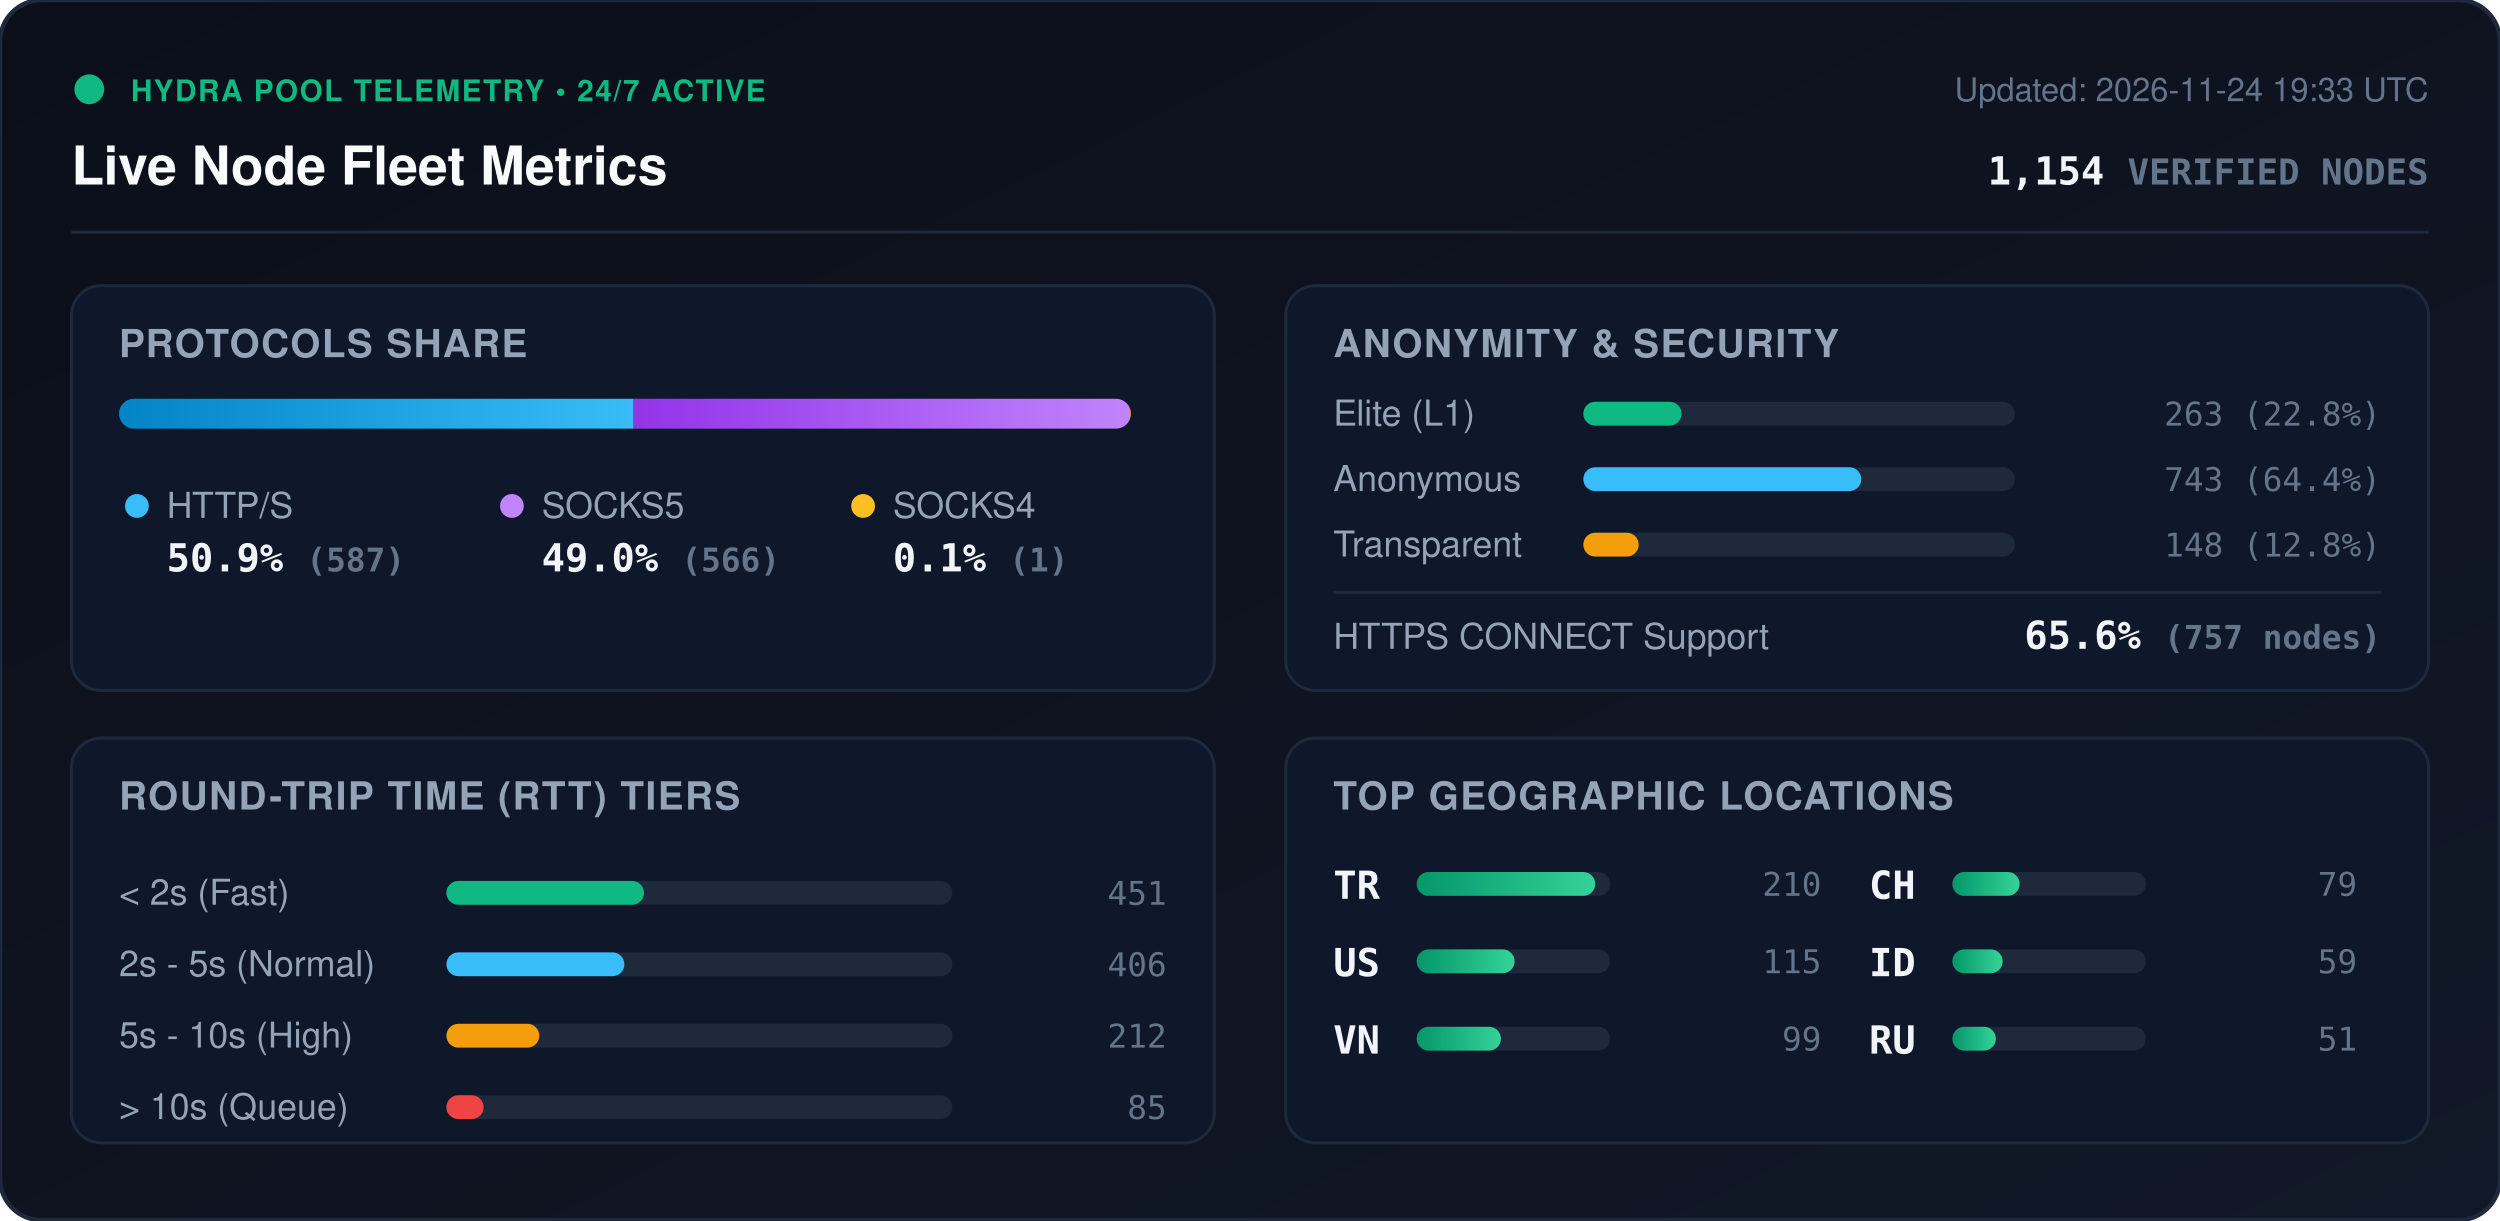
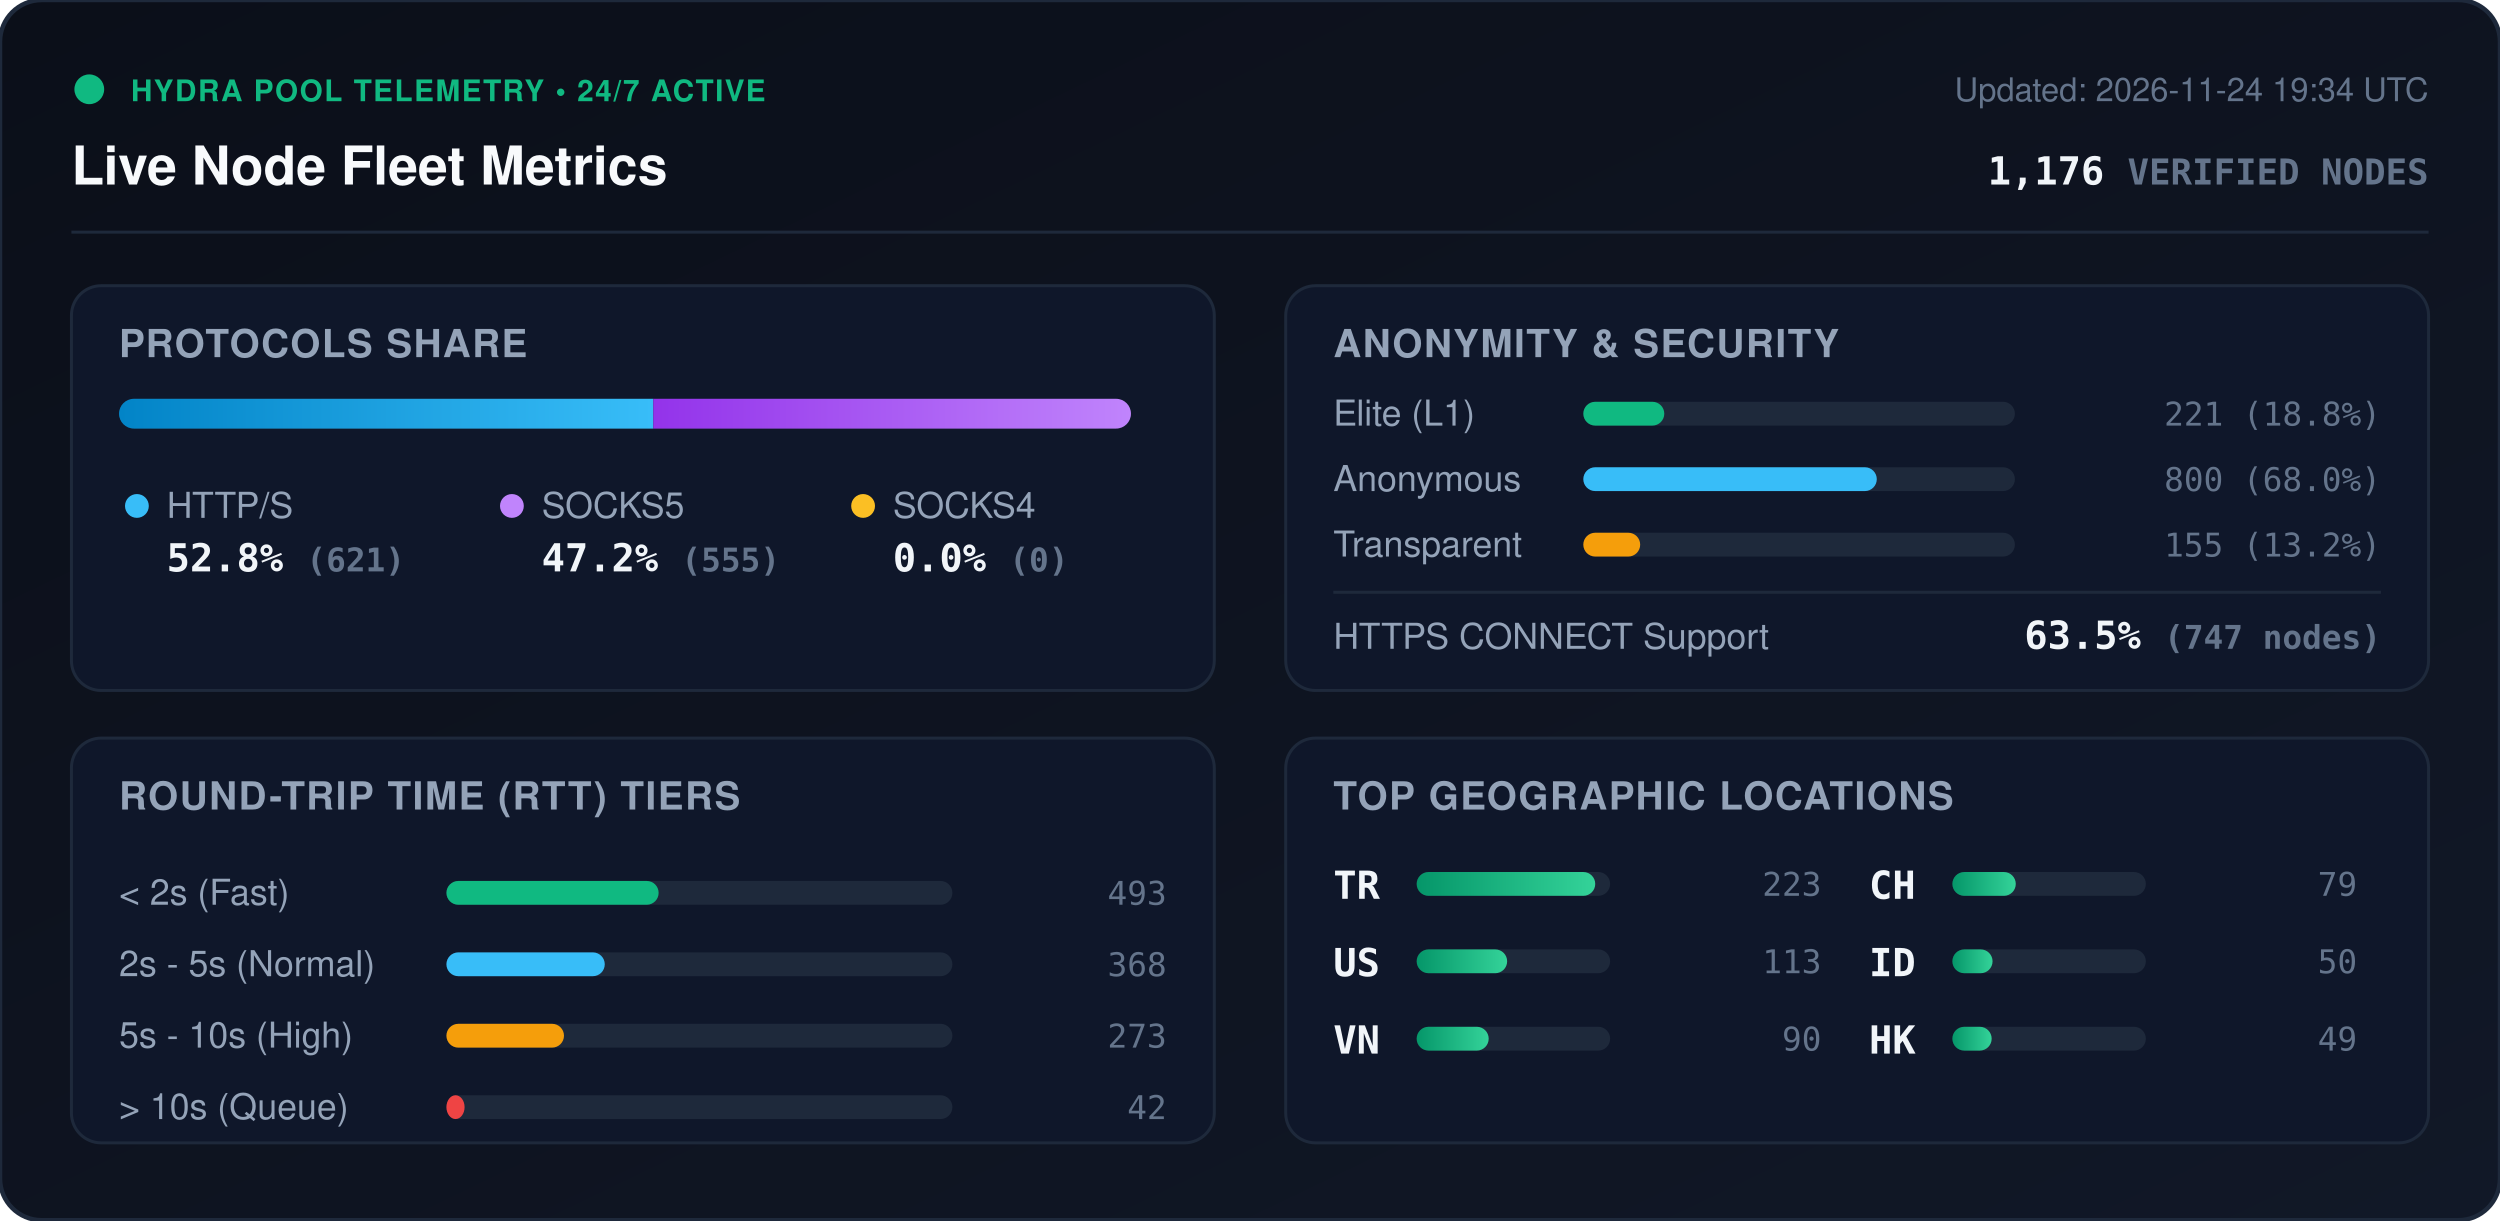
<svg xmlns="http://www.w3.org/2000/svg" viewBox="0 0 840 410" width="840" height="410" style="max-width: 100%; height: auto;">
  <defs>
    <linearGradient id="bg" x1="0%" y1="0%" x2="100%" y2="100%">
      <stop offset="0%" stop-color="#0b0f19" />
      <stop offset="100%" stop-color="#111827" />
    </linearGradient>
    <linearGradient id="bar-http" x1="0%" y1="0%" x2="100%" y2="0%">
      <stop offset="0%" stop-color="#0284c7" />
      <stop offset="100%" stop-color="#38bdf8" />
    </linearGradient>
    <linearGradient id="bar-socks5" x1="0%" y1="0%" x2="100%" y2="0%">
      <stop offset="0%" stop-color="#9333ea" />
      <stop offset="100%" stop-color="#c084fc" />
    </linearGradient>
    <linearGradient id="bar-socks4" x1="0%" y1="0%" x2="100%" y2="0%">
      <stop offset="0%" stop-color="#d97706" />
      <stop offset="100%" stop-color="#fbbf24" />
    </linearGradient>
    <linearGradient id="bar-green" x1="0%" y1="0%" x2="100%" y2="0%">
      <stop offset="0%" stop-color="#059669" />
      <stop offset="100%" stop-color="#34d399" />
    </linearGradient>
    <clipPath id="prog-track-clip">
      <rect width="340.0" height="10" rx="5" />
    </clipPath>
    <style>
      .title { font: 700 18px -apple-system, BlinkMacSystemFont, 'Segoe UI', Helvetica, Arial, sans-serif; fill: #f8fafc; }
      .sub { font: 500 11px -apple-system, BlinkMacSystemFont, 'Segoe UI', Helvetica, Arial, sans-serif; fill: #64748b; }
      .section-hdr { font: 600 13px -apple-system, BlinkMacSystemFont, 'Segoe UI', Helvetica, Arial, sans-serif; fill: #94a3b8; letter-spacing: 0.5px; }
      .metric-val { font: 700 13px -apple-system, BlinkMacSystemFont, 'Segoe UI', Helvetica, Arial, sans-serif; fill: #f1f5f9; }
      .metric-lbl { font: 500 12px -apple-system, BlinkMacSystemFont, 'Segoe UI', Helvetica, Arial, sans-serif; fill: #94a3b8; }
      .badge-txt { font: 700 10px -apple-system, BlinkMacSystemFont, 'Segoe UI', Helvetica, Arial, sans-serif; fill: #10b981; letter-spacing: 0.5px; }
      .mono { font-family: ui-monospace, SFMono-Regular, Menlo, Monaco, Consolas, monospace; }
      .pulse { animation: beacon 2s infinite ease-in-out; }
      @keyframes beacon { 0%, 100% { opacity: 1; } 50% { opacity: 0.35; } }
    </style>
  </defs>
  <rect width="840" height="410" rx="14" fill="url(#bg)" stroke="#1e293b" stroke-width="1.5" />
  <g transform="translate(24, 24)">
    <circle cx="6" cy="6" r="5" fill="#10b981" class="pulse" />
    <text x="20" y="10" class="badge-txt">HYDRA POOL TELEMETRY • 24/7 ACTIVE</text>
    <text x="0" y="38" class="title">Live Node Fleet Metrics</text>
-     <text x="792" y="10" text-anchor="end" class="sub">Updated: 2026-11-24 19:33 UTC</text>
-     <text x="792" y="38" text-anchor="end" class="metric-val mono" fill="#38bdf8">1,154 <tspan font-size="12" fill="#64748b">VERIFIED NODES</tspan>
+     <text x="792" y="10" text-anchor="end" class="sub">Updated: 2026-11-24 19:34 UTC</text>
+     <text x="792" y="38" text-anchor="end" class="metric-val mono" fill="#38bdf8">1,176 <tspan font-size="12" fill="#64748b">VERIFIED NODES</tspan>
    </text>
  </g>
  <line x1="24" y1="78" x2="816" y2="78" stroke="#1e293b" stroke-width="1" />
  <g transform="translate(24, 96)">
    <rect width="384" height="136" rx="10" fill="#0f172a" stroke="#1e293b" />
    <text x="16" y="24" class="section-hdr">PROTOCOLS SHARE</text>
    <g transform="translate(16, 38)">
      <rect width="340.0" height="10" rx="5" fill="#1e293b" />
      <g clip-path="url(#prog-track-clip)">
-         <rect x="0" width="172.9" height="10" fill="url(#bar-http)" />
-         <rect x="172.9" width="166.8" height="10" fill="url(#bar-socks5)" />
-         <rect x="339.7" width="0.3" height="10" fill="url(#bar-socks4)" />
+         <rect x="0" width="179.5" height="10" fill="url(#bar-http)" />
+         <rect x="179.5" width="160.5" height="10" fill="url(#bar-socks5)" />
+         <rect x="340.0" width="0.0" height="10" fill="url(#bar-socks4)" />
      </g>
    </g>
    <g transform="translate(16, 68)">
      <circle cx="6" cy="6" r="4" fill="#38bdf8" />
      <text x="16" y="10" class="metric-lbl">HTTP/S</text>
-       <text x="16" y="28" class="metric-val mono">50.9% <tspan font-size="11" fill="#64748b">(587)</tspan>
+       <text x="16" y="28" class="metric-val mono">52.8% <tspan font-size="11" fill="#64748b">(621)</tspan>
      </text>
      <circle cx="132" cy="6" r="4" fill="#c084fc" />
      <text x="142" y="10" class="metric-lbl">SOCKS5</text>
-       <text x="142" y="28" class="metric-val mono">49.0% <tspan font-size="11" fill="#64748b">(566)</tspan>
+       <text x="142" y="28" class="metric-val mono">47.2% <tspan font-size="11" fill="#64748b">(555)</tspan>
      </text>
      <circle cx="250" cy="6" r="4" fill="#fbbf24" />
      <text x="260" y="10" class="metric-lbl">SOCKS4</text>
-       <text x="260" y="28" class="metric-val mono">0.1% <tspan font-size="11" fill="#64748b">(1)</tspan>
+       <text x="260" y="28" class="metric-val mono">0.0% <tspan font-size="11" fill="#64748b">(0)</tspan>
      </text>
    </g>
  </g>
  <g transform="translate(432, 96)">
    <rect width="384" height="136" rx="10" fill="#0f172a" stroke="#1e293b" />
    <text x="16" y="24" class="section-hdr">ANONYMITY &amp; SECURITY</text>
    <text x="16" y="47" class="metric-lbl">Elite (L1)</text>
    <rect x="100" y="39" width="145.0" height="8" rx="4" fill="#1e293b" />
-     <rect x="100" y="39" width="33.0" height="8" rx="4" fill="#10b981" />
-     <text x="368" y="47" text-anchor="end" class="mono sub" fill="#e2e8f0">263 (22.8%)</text>
+     <rect x="100" y="39" width="27.2" height="8" rx="4" fill="#10b981" />
+     <text x="368" y="47" text-anchor="end" class="mono sub" fill="#e2e8f0">221 (18.8%)</text>
    <text x="16" y="69" class="metric-lbl">Anonymous</text>
    <rect x="100" y="61" width="145.0" height="8" rx="4" fill="#1e293b" />
-     <rect x="100" y="61" width="93.4" height="8" rx="4" fill="#38bdf8" />
-     <text x="368" y="69" text-anchor="end" class="mono sub" fill="#e2e8f0">743 (64.4%)</text>
+     <rect x="100" y="61" width="98.6" height="8" rx="4" fill="#38bdf8" />
+     <text x="368" y="69" text-anchor="end" class="mono sub" fill="#e2e8f0">800 (68.0%)</text>
    <text x="16" y="91" class="metric-lbl">Transparent</text>
    <rect x="100" y="83" width="145.0" height="8" rx="4" fill="#1e293b" />
-     <rect x="100" y="83" width="18.6" height="8" rx="4" fill="#f59e0b" />
-     <text x="368" y="91" text-anchor="end" class="mono sub" fill="#e2e8f0">148 (12.8%)</text>
+     <rect x="100" y="83" width="19.1" height="8" rx="4" fill="#f59e0b" />
+     <text x="368" y="91" text-anchor="end" class="mono sub" fill="#e2e8f0">155 (13.2%)</text>
    <line x1="16" y1="103" x2="368" y2="103" stroke="#1e293b" stroke-width="1" />
    <text x="16" y="122" class="metric-lbl">HTTPS CONNECT Support</text>
-     <text x="368" y="122" text-anchor="end" class="metric-val mono" fill="#34d399">65.6% <tspan font-size="11" fill="#64748b">(757 nodes)</tspan>
+     <text x="368" y="122" text-anchor="end" class="metric-val mono" fill="#34d399">63.5% <tspan font-size="11" fill="#64748b">(747 nodes)</tspan>
    </text>
  </g>
  <g transform="translate(24, 248)">
    <rect width="384" height="136" rx="10" fill="#0f172a" stroke="#1e293b" />
    <text x="16" y="24" class="section-hdr">ROUND-TRIP TIME (RTT) TIERS</text>
    <g transform="translate(16, 42)">
      <text x="0" y="14" class="metric-lbl">&lt; 2s (Fast)</text>
      <rect x="110" y="6" width="170" height="8" rx="4" fill="#1e293b" />
-       <rect x="110" y="6" width="66.4" height="8" rx="4" fill="#10b981" />
-       <text x="352" y="14" text-anchor="end" class="mono sub">451</text>
+       <rect x="110" y="6" width="71.3" height="8" rx="4" fill="#10b981" />
+       <text x="352" y="14" text-anchor="end" class="mono sub">493</text>
      <text x="0" y="38" class="metric-lbl">2s - 5s (Normal)</text>
      <rect x="110" y="30" width="170" height="8" rx="4" fill="#1e293b" />
-       <rect x="110" y="30" width="59.8" height="8" rx="4" fill="#38bdf8" />
-       <text x="352" y="38" text-anchor="end" class="mono sub">406</text>
+       <rect x="110" y="30" width="53.2" height="8" rx="4" fill="#38bdf8" />
+       <text x="352" y="38" text-anchor="end" class="mono sub">368</text>
      <text x="0" y="62" class="metric-lbl">5s - 10s (High)</text>
      <rect x="110" y="54" width="170" height="8" rx="4" fill="#1e293b" />
-       <rect x="110" y="54" width="31.2" height="8" rx="4" fill="#f59e0b" />
-       <text x="352" y="62" text-anchor="end" class="mono sub">212</text>
+       <rect x="110" y="54" width="39.5" height="8" rx="4" fill="#f59e0b" />
+       <text x="352" y="62" text-anchor="end" class="mono sub">273</text>
      <text x="0" y="86" class="metric-lbl">&gt; 10s (Queue)</text>
      <rect x="110" y="78" width="170" height="8" rx="4" fill="#1e293b" />
-       <rect x="110" y="78" width="12.5" height="8" rx="4" fill="#ef4444" />
-       <text x="352" y="86" text-anchor="end" class="mono sub">85</text>
+       <rect x="110" y="78" width="6.1" height="8" rx="4" fill="#ef4444" />
+       <text x="352" y="86" text-anchor="end" class="mono sub">42</text>
    </g>
  </g>
  <g transform="translate(432, 248)">
    <rect width="384" height="136" rx="10" fill="#0f172a" stroke="#1e293b" />
    <text x="16" y="24" class="section-hdr">TOP GEOGRAPHIC LOCATIONS</text>
    <g transform="translate(16, 42)">
      <g transform="translate(0, 0)">
        <text x="0" y="12" class="mono metric-val" font-size="12">TR</text>
        <rect x="28" y="3" width="65" height="8" rx="4" fill="#1e293b" />
        <rect x="28" y="3" width="60.0" height="8" rx="4" fill="url(#bar-green)" />
-         <text x="164" y="11" text-anchor="end" class="mono sub">210</text>
+         <text x="164" y="11" text-anchor="end" class="mono sub">223</text>
      </g>
      <g transform="translate(0, 26)">
        <text x="0" y="12" class="mono metric-val" font-size="12">US</text>
        <rect x="28" y="3" width="65" height="8" rx="4" fill="#1e293b" />
-         <rect x="28" y="3" width="32.9" height="8" rx="4" fill="url(#bar-green)" />
-         <text x="164" y="11" text-anchor="end" class="mono sub">115</text>
+         <rect x="28" y="3" width="30.4" height="8" rx="4" fill="url(#bar-green)" />
+         <text x="164" y="11" text-anchor="end" class="mono sub">113</text>
      </g>
      <g transform="translate(0, 52)">
        <text x="0" y="12" class="mono metric-val" font-size="12">VN</text>
        <rect x="28" y="3" width="65" height="8" rx="4" fill="#1e293b" />
-         <rect x="28" y="3" width="28.3" height="8" rx="4" fill="url(#bar-green)" />
-         <text x="164" y="11" text-anchor="end" class="mono sub">99</text>
+         <rect x="28" y="3" width="24.2" height="8" rx="4" fill="url(#bar-green)" />
+         <text x="164" y="11" text-anchor="end" class="mono sub">90</text>
      </g>
      <g transform="translate(180, 0)">
        <text x="0" y="12" class="mono metric-val" font-size="12">CH</text>
        <rect x="28" y="3" width="65" height="8" rx="4" fill="#1e293b" />
-         <rect x="28" y="3" width="22.6" height="8" rx="4" fill="url(#bar-green)" />
+         <rect x="28" y="3" width="21.3" height="8" rx="4" fill="url(#bar-green)" />
        <text x="164" y="11" text-anchor="end" class="mono sub">79</text>
      </g>
      <g transform="translate(180, 26)">
        <text x="0" y="12" class="mono metric-val" font-size="12">ID</text>
        <rect x="28" y="3" width="65" height="8" rx="4" fill="#1e293b" />
-         <rect x="28" y="3" width="16.9" height="8" rx="4" fill="url(#bar-green)" />
-         <text x="164" y="11" text-anchor="end" class="mono sub">59</text>
+         <rect x="28" y="3" width="13.5" height="8" rx="4" fill="url(#bar-green)" />
+         <text x="164" y="11" text-anchor="end" class="mono sub">50</text>
      </g>
      <g transform="translate(180, 52)">
-         <text x="0" y="12" class="mono metric-val" font-size="12">RU</text>
+         <text x="0" y="12" class="mono metric-val" font-size="12">HK</text>
        <rect x="28" y="3" width="65" height="8" rx="4" fill="#1e293b" />
-         <rect x="28" y="3" width="14.6" height="8" rx="4" fill="url(#bar-green)" />
-         <text x="164" y="11" text-anchor="end" class="mono sub">51</text>
+         <rect x="28" y="3" width="13.2" height="8" rx="4" fill="url(#bar-green)" />
+         <text x="164" y="11" text-anchor="end" class="mono sub">49</text>
      </g>
    </g>
  </g>
</svg>
